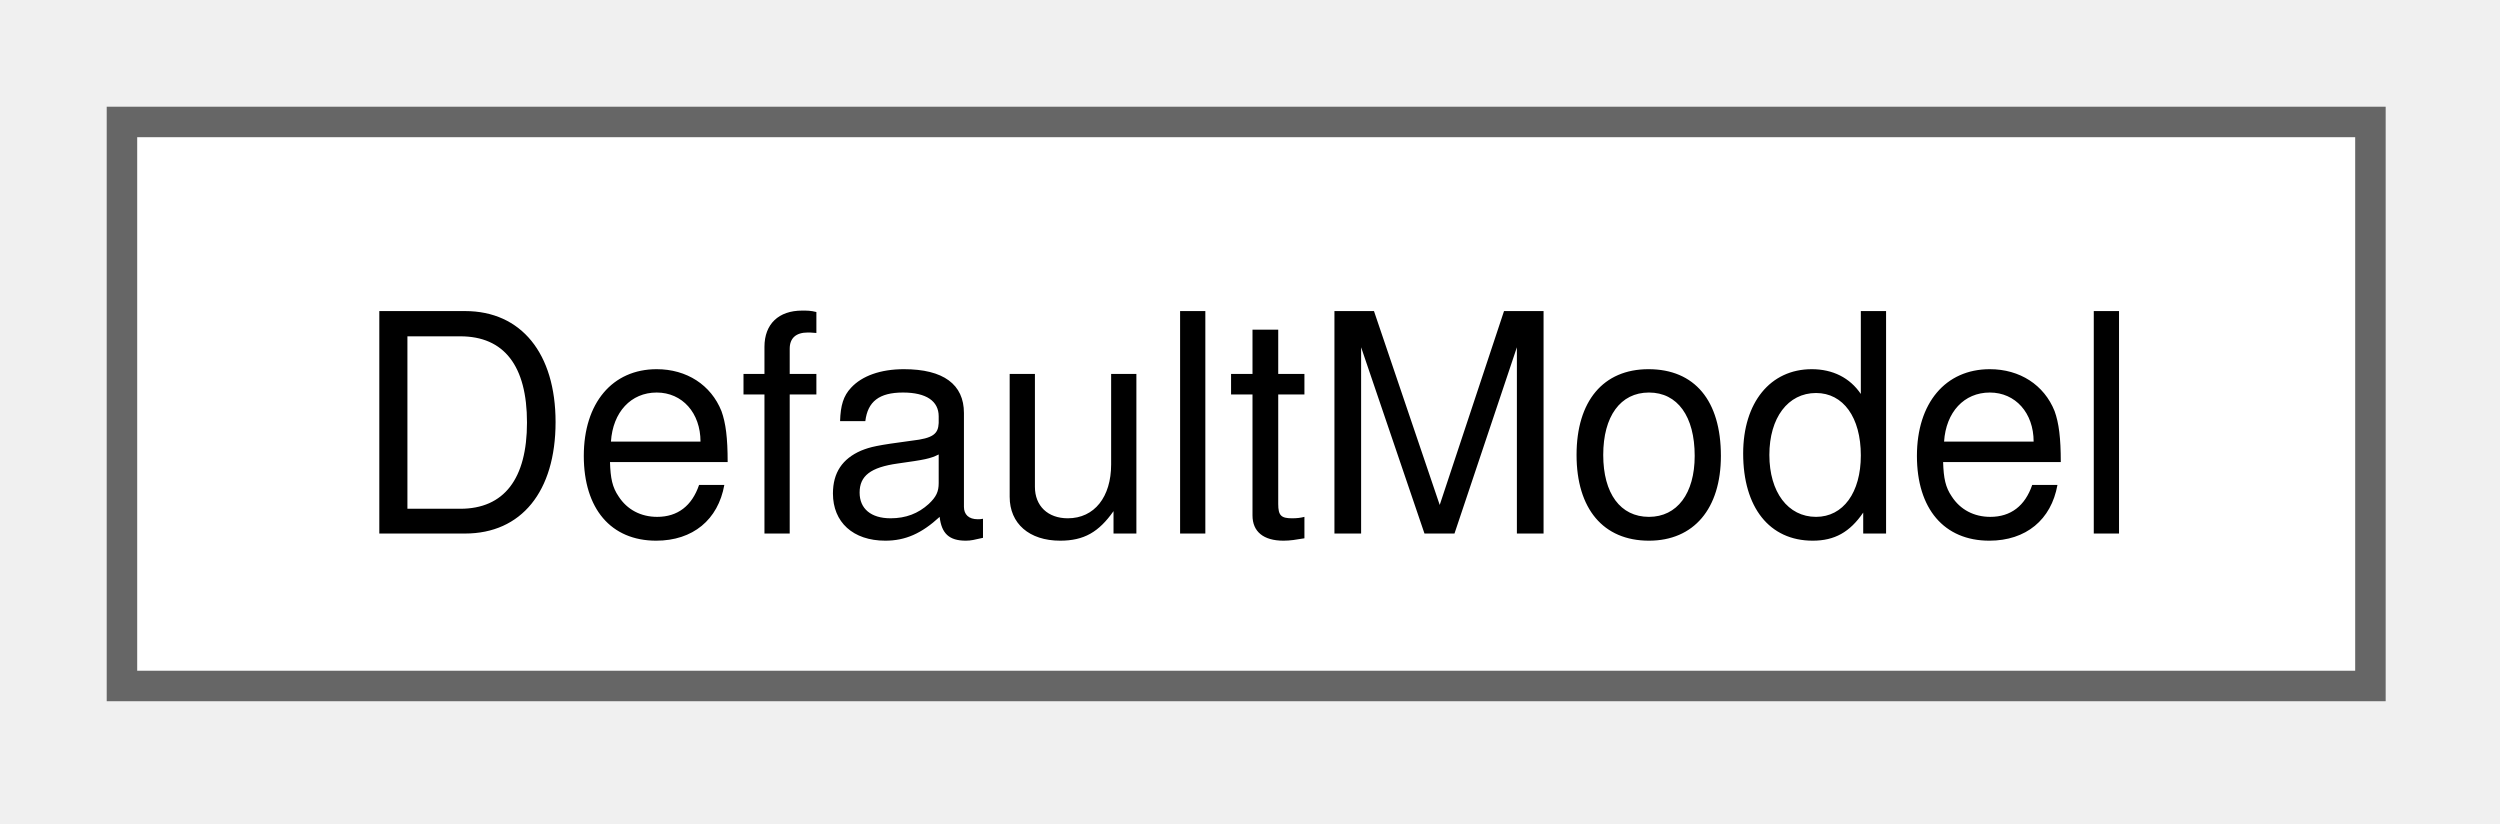
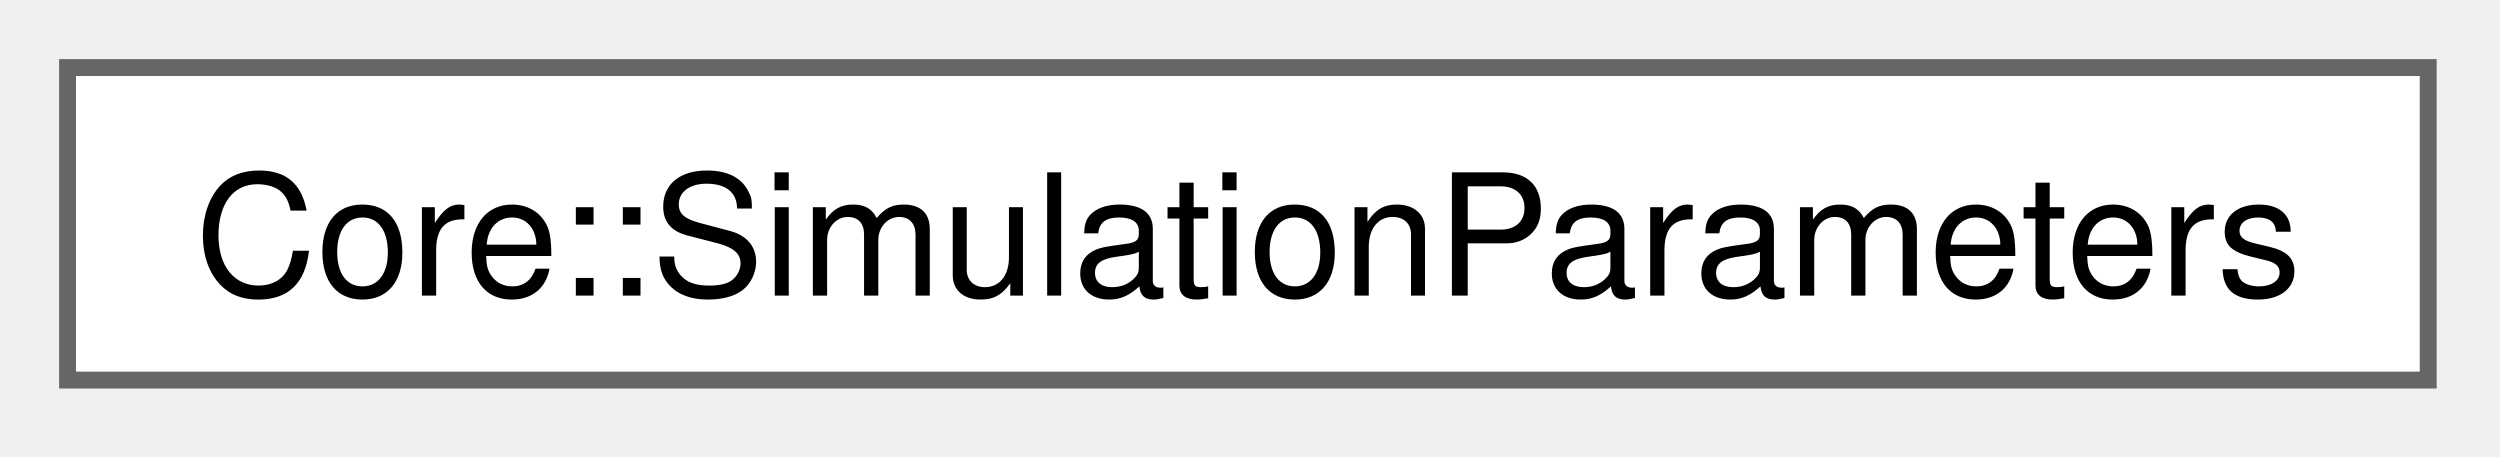
- <svg xmlns="http://www.w3.org/2000/svg" xmlns:xlink="http://www.w3.org/1999/xlink" width="82pt" height="27pt" viewBox="0.00 0.00 82.00 27.00">
+ <svg xmlns="http://www.w3.org/2000/svg" xmlns:xlink="http://www.w3.org/1999/xlink" width="148pt" height="27pt" viewBox="0.00 0.00 148.00 27.00">
  <g id="graph0" class="graph" transform="scale(1 1) rotate(0) translate(4 22.5)">
    <g id="Node000000" class="node">
      <g id="a_Node000000">
-         <a xlink:href="structDefaultModel.html" target="_top" xlink:title=" ">
-           <polygon fill="white" stroke="#666666" points="73.75,-18.5 0,-18.5 0,0 73.75,0 73.75,-18.5" />
-           <text xml:space="preserve" text-anchor="middle" x="36.88" y="-5" font-family="Helvetica,sans-Serif" font-size="10.00">DefaultModel</text>
+         <a xlink:href="structCore_1_1SimulationParameters.html" target="_top" xlink:title=" ">
+           <polygon fill="white" stroke="#666666" points="139.75,-18.5 0,-18.5 0,0 139.75,0 139.75,-18.5" />
+           <text xml:space="preserve" text-anchor="middle" x="69.88" y="-5" font-family="Helvetica,sans-Serif" font-size="10.00">Core::SimulationParameters</text>
        </a>
      </g>
    </g>
  </g>
</svg>
